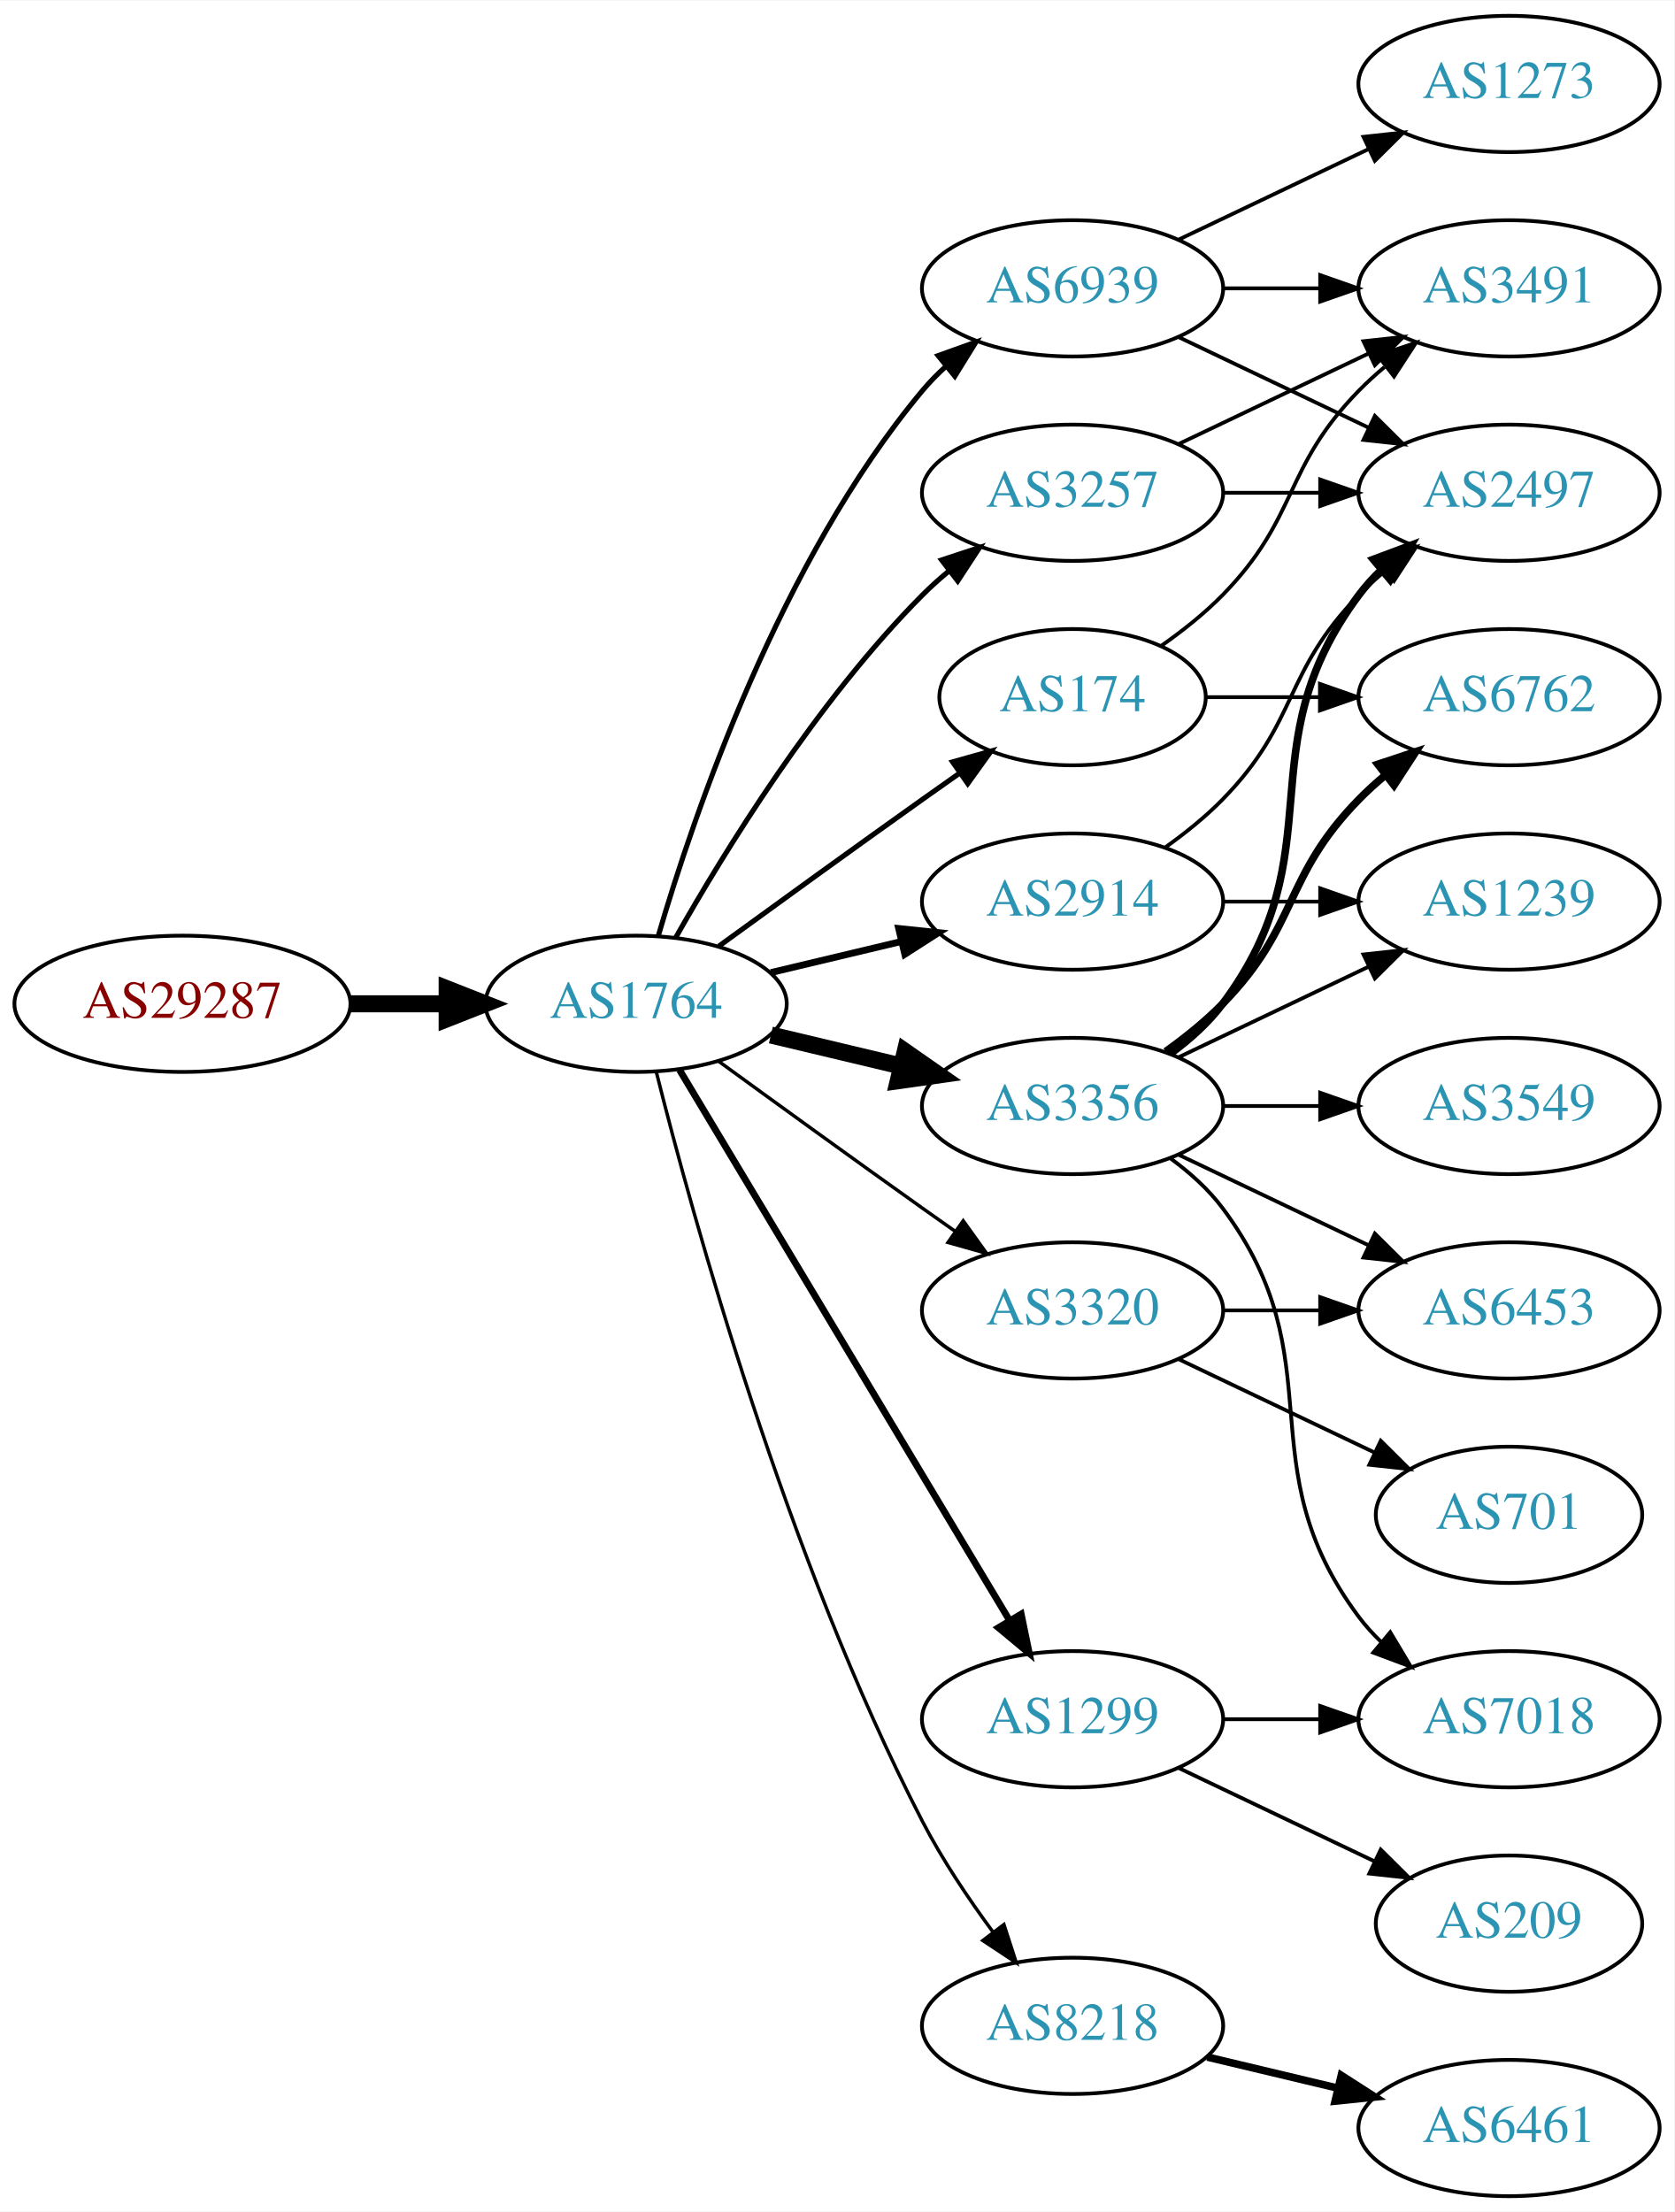
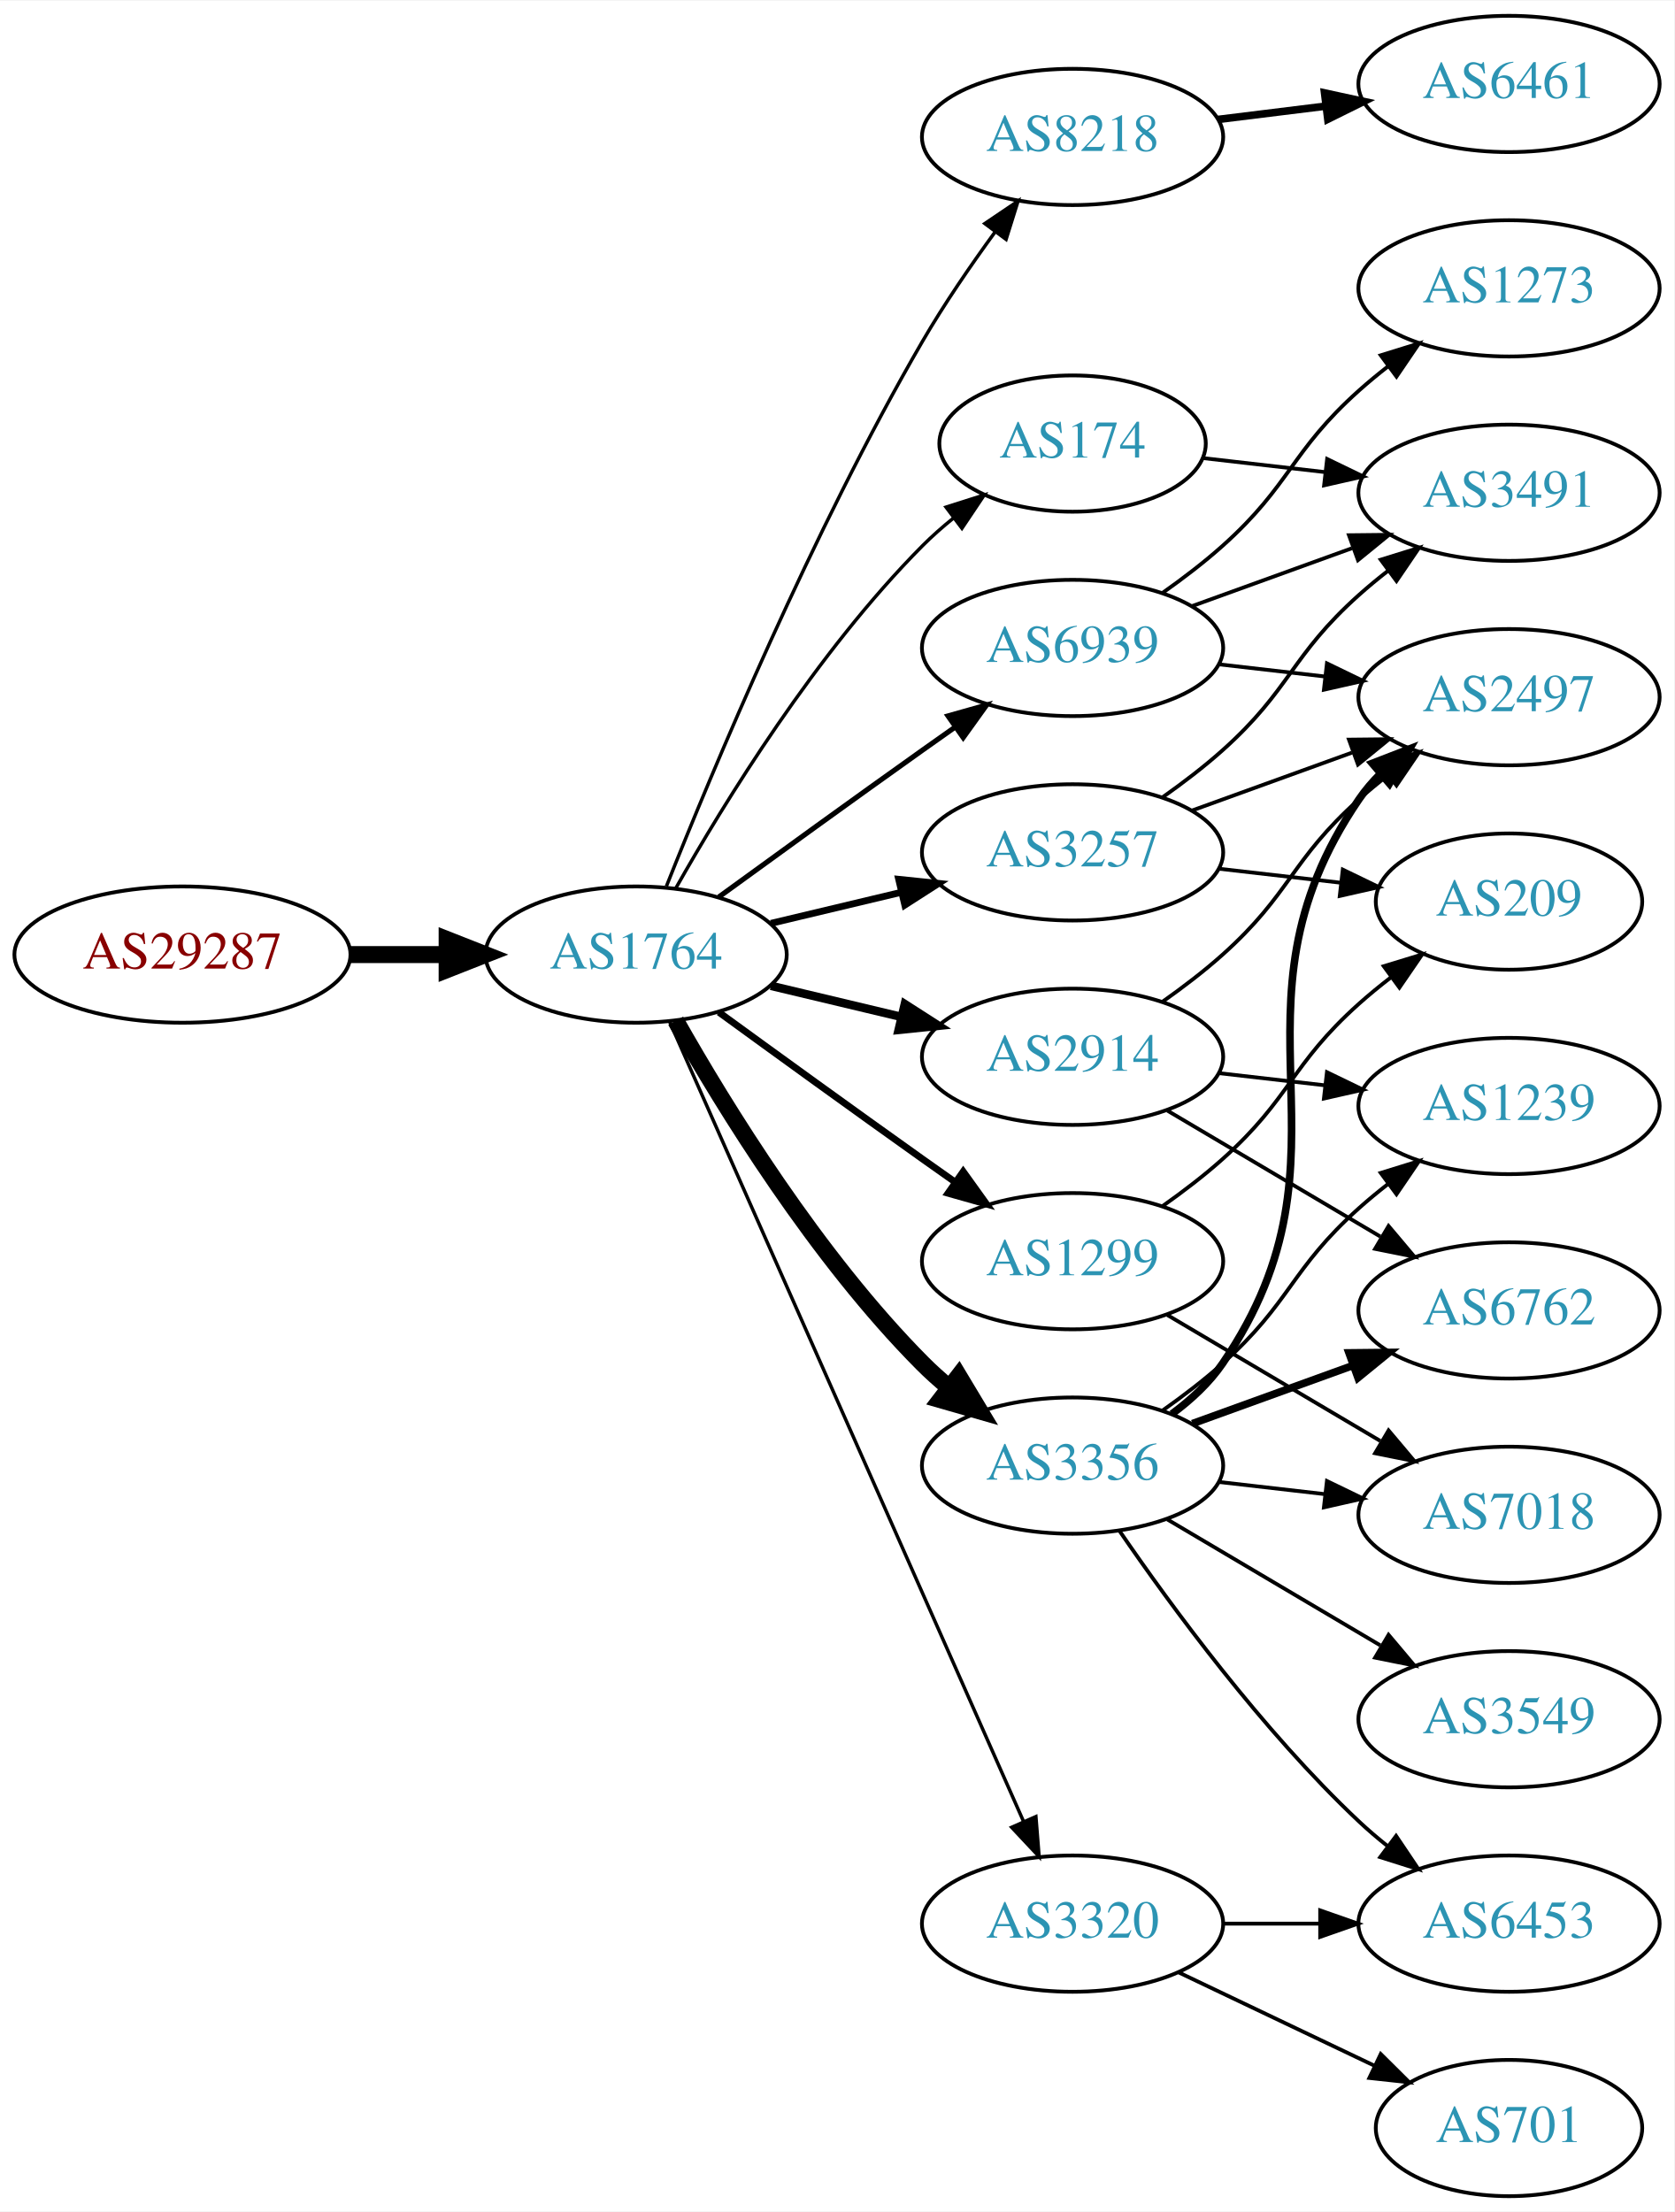
<svg xmlns="http://www.w3.org/2000/svg" xmlns:xlink="http://www.w3.org/1999/xlink" width="442pt" height="584pt" viewBox="0.00 0.00 442.27 584.00">
  <g id="graph0" class="graph" transform="scale(1 1) rotate(0) translate(4 580)">
    <polygon fill="white" stroke="none" points="-4,4 -4,-580 438.271,-580 438.271,4 -4,4" />
    <g id="node1" class="node">
      <g id="a_node1">
        <a xlink:href="/asn/29287" xlink:title="AS29287 ~ Wien Energie [AT]">
-           <ellipse fill="#ffffff" stroke="black" cx="44.196" cy="-315" rx="44.393" ry="18" />
-           <text text-anchor="middle" x="44.196" y="-311.3" font-family="Times,serif" font-size="14.00" fill="#880000">AS29287</text>
+           <ellipse fill="#ffffff" stroke="black" cx="44.196" cy="-328" rx="44.393" ry="18" />
+           <text text-anchor="middle" x="44.196" y="-324.3" font-family="Times,serif" font-size="14.00" fill="#880000">AS29287</text>
        </a>
      </g>
    </g>
    <g id="node2" class="node">
      <g id="a_node2">
        <a xlink:href="/asn/1764" xlink:title="AS1764 ~ NEXTLAYER-AS [AT]">
-           <ellipse fill="#ffffff" stroke="black" cx="164.039" cy="-315" rx="39.794" ry="18" />
-           <text text-anchor="middle" x="164.039" y="-311.3" font-family="Times,serif" font-size="14.00" fill="#2c94b3">AS1764</text>
+           <ellipse fill="#ffffff" stroke="black" cx="164.039" cy="-328" rx="39.794" ry="18" />
+           <text text-anchor="middle" x="164.039" y="-324.3" font-family="Times,serif" font-size="14.00" fill="#2c94b3">AS1764</text>
        </a>
      </g>
    </g>
    <g id="edge1" class="edge">
-       <path fill="none" stroke="black" stroke-width="4.5" d="M88.407,-315C96.72,-315 105.482,-315 113.965,-315" />
-       <polygon fill="black" stroke="black" stroke-width="4.5" points="114.123,-318.938 124.123,-315 114.123,-311.063 114.123,-318.938" />
+       <path fill="none" stroke="black" stroke-width="4.5" d="M88.407,-328C96.72,-328 105.482,-328 113.965,-328" />
+       <polygon fill="black" stroke="black" stroke-width="4.5" points="114.123,-331.938 124.123,-328 114.123,-324.063 114.123,-331.938" />
    </g>
    <g id="node3" class="node">
      <g id="a_node3">
-         <a xlink:href="/asn/3356" xlink:title="AS3356 ~ Level 3 Parent, LLC [US]">
-           <ellipse fill="#ffffff" stroke="black" cx="279.332" cy="-288" rx="39.794" ry="18" />
-           <text text-anchor="middle" x="279.332" y="-284.3" font-family="Times,serif" font-size="14.00" fill="#2c94b3">AS3356</text>
+         <a xlink:href="/asn/8218" xlink:title="AS8218 ~ legacy Neotelecoms [FR]">
+           <ellipse fill="#ffffff" stroke="black" cx="279.332" cy="-544" rx="39.794" ry="18" />
+           <text text-anchor="middle" x="279.332" y="-540.3" font-family="Times,serif" font-size="14.00" fill="#2c94b3">AS8218</text>
        </a>
      </g>
    </g>
    <g id="edge2" class="edge">
-       <path fill="none" stroke="black" stroke-width="4.5" d="M199.646,-306.752C210.517,-304.162 222.671,-301.265 234.114,-298.538" />
-       <polygon fill="black" stroke="black" stroke-width="4.5" points="235.122,-302.346 243.936,-296.197 233.296,-294.685 235.122,-302.346" />
+       <path fill="none" stroke="black" stroke-width="0.9" d="M172.042,-346.051C184.169,-376.57 210.587,-439.933 239.685,-490 245.392,-499.819 252.43,-510.078 258.929,-518.984" />
+       <polygon fill="black" stroke="black" stroke-width="0.9" points="256.155,-521.119 264.934,-527.05 261.77,-516.938 256.155,-521.119" />
    </g>
    <g id="node4" class="node">
      <g id="a_node4">
-         <a xlink:href="/asn/2914" xlink:title="AS2914 ~ NTT America, Inc. [US]">
-           <ellipse fill="#ffffff" stroke="black" cx="279.332" cy="-342" rx="39.794" ry="18" />
-           <text text-anchor="middle" x="279.332" y="-338.3" font-family="Times,serif" font-size="14.00" fill="#2c94b3">AS2914</text>
+         <a xlink:href="/asn/3356" xlink:title="AS3356 ~ Level 3 Parent, LLC [US]">
+           <ellipse fill="#ffffff" stroke="black" cx="279.332" cy="-193" rx="39.794" ry="18" />
+           <text text-anchor="middle" x="279.332" y="-189.3" font-family="Times,serif" font-size="14.00" fill="#2c94b3">AS3356</text>
        </a>
      </g>
    </g>
    <g id="edge3" class="edge">
-       <path fill="none" stroke="black" stroke-width="1.8" d="M199.646,-323.248C210.517,-325.838 222.671,-328.735 234.114,-331.462" />
-       <polygon fill="black" stroke="black" stroke-width="1.8" points="233.397,-334.889 243.936,-333.803 235.02,-328.08 233.397,-334.889" />
+       <path fill="none" stroke="black" stroke-width="4.5" d="M174.498,-310.51C187.28,-287.904 211.712,-248.114 239.685,-220 241.796,-217.879 244.092,-215.812 246.477,-213.829" />
+       <polygon fill="black" stroke="black" stroke-width="4.5" points="249.259,-216.657 254.793,-207.444 244.463,-210.411 249.259,-216.657" />
    </g>
    <g id="node5" class="node">
      <g id="a_node5">
        <a xlink:href="/asn/3257" xlink:title="AS3257 ~ GTT [DE]">
-           <ellipse fill="#ffffff" stroke="black" cx="279.332" cy="-450" rx="39.794" ry="18" />
-           <text text-anchor="middle" x="279.332" y="-446.3" font-family="Times,serif" font-size="14.00" fill="#2c94b3">AS3257</text>
+           <ellipse fill="#ffffff" stroke="black" cx="279.332" cy="-355" rx="39.794" ry="18" />
+           <text text-anchor="middle" x="279.332" y="-351.3" font-family="Times,serif" font-size="14.00" fill="#2c94b3">AS3257</text>
        </a>
      </g>
    </g>
    <g id="edge4" class="edge">
-       <path fill="none" stroke="black" stroke-width="1.35" d="M174.498,-332.49C187.28,-355.096 211.712,-394.886 239.685,-423 241.796,-425.121 244.092,-427.188 246.477,-429.171" />
-       <polygon fill="black" stroke="black" stroke-width="1.35" points="244.73,-432.242 254.793,-435.556 248.993,-426.69 244.73,-432.242" />
+       <path fill="none" stroke="black" stroke-width="1.8" d="M199.646,-336.248C210.517,-338.838 222.671,-341.735 234.114,-344.462" />
+       <polygon fill="black" stroke="black" stroke-width="1.8" points="233.397,-347.889 243.936,-346.803 235.02,-341.08 233.397,-347.889" />
    </g>
    <g id="node6" class="node">
      <g id="a_node6">
-         <a xlink:href="/asn/174" xlink:title="AS174 ~ Cogent Communications [US]">
-           <ellipse fill="#ffffff" stroke="black" cx="279.332" cy="-396" rx="35.194" ry="18" />
-           <text text-anchor="middle" x="279.332" y="-392.3" font-family="Times,serif" font-size="14.00" fill="#2c94b3">AS174</text>
+         <a xlink:href="/asn/2914" xlink:title="AS2914 ~ NTT America, Inc. [US]">
+           <ellipse fill="#ffffff" stroke="black" cx="279.332" cy="-301" rx="39.794" ry="18" />
+           <text text-anchor="middle" x="279.332" y="-297.3" font-family="Times,serif" font-size="14.00" fill="#2c94b3">AS2914</text>
        </a>
      </g>
    </g>
    <g id="edge5" class="edge">
-       <path fill="none" stroke="black" stroke-width="1.35" d="M185.887,-330.222C200.821,-341.091 221.435,-356.025 239.685,-369 242.895,-371.282 246.264,-373.661 249.619,-376.018" />
-       <polygon fill="black" stroke="black" stroke-width="1.35" points="247.631,-378.899 257.83,-381.77 251.647,-373.166 247.631,-378.899" />
+       <path fill="none" stroke="black" stroke-width="2.25" d="M199.646,-319.752C210.517,-317.162 222.671,-314.265 234.114,-311.538" />
+       <polygon fill="black" stroke="black" stroke-width="2.25" points="235.02,-314.92 243.936,-309.197 233.397,-308.111 235.02,-314.92" />
    </g>
    <g id="node7" class="node">
      <g id="a_node7">
-         <a xlink:href="/asn/8218" xlink:title="AS8218 ~ legacy Neotelecoms [FR]">
-           <ellipse fill="#ffffff" stroke="black" cx="279.332" cy="-45" rx="39.794" ry="18" />
-           <text text-anchor="middle" x="279.332" y="-41.3" font-family="Times,serif" font-size="14.00" fill="#2c94b3">AS8218</text>
+         <a xlink:href="/asn/1299" xlink:title="AS1299 ~ Telia Carrier [EU]">
+           <ellipse fill="#ffffff" stroke="black" cx="279.332" cy="-247" rx="39.794" ry="18" />
+           <text text-anchor="middle" x="279.332" y="-243.3" font-family="Times,serif" font-size="14.00" fill="#2c94b3">AS1299</text>
        </a>
      </g>
    </g>
    <g id="edge6" class="edge">
-       <path fill="none" stroke="black" stroke-width="0.9" d="M169.388,-296.934C178.942,-258.918 203.803,-168.439 239.685,-99 244.899,-88.91 251.823,-78.589 258.369,-69.709" />
-       <polygon fill="black" stroke="black" stroke-width="0.9" points="261.198,-71.771 264.461,-61.691 255.625,-67.536 261.198,-71.771" />
+       <path fill="none" stroke="black" stroke-width="1.8" d="M185.887,-312.778C200.821,-301.909 221.435,-286.975 239.685,-274 242.506,-271.995 245.449,-269.915 248.397,-267.841" />
+       <polygon fill="black" stroke="black" stroke-width="1.8" points="250.443,-270.681 256.621,-262.074 246.424,-264.95 250.443,-270.681" />
    </g>
    <g id="node8" class="node">
      <g id="a_node8">
-         <a xlink:href="/asn/1299" xlink:title="AS1299 ~ Telia Carrier [EU]">
-           <ellipse fill="#ffffff" stroke="black" cx="279.332" cy="-126" rx="39.794" ry="18" />
-           <text text-anchor="middle" x="279.332" y="-122.3" font-family="Times,serif" font-size="14.00" fill="#2c94b3">AS1299</text>
+         <a xlink:href="/asn/174" xlink:title="AS174 ~ Cogent Communications [US]">
+           <ellipse fill="#ffffff" stroke="black" cx="279.332" cy="-463" rx="35.194" ry="18" />
+           <text text-anchor="middle" x="279.332" y="-459.3" font-family="Times,serif" font-size="14.00" fill="#2c94b3">AS174</text>
        </a>
      </g>
    </g>
    <g id="edge7" class="edge">
-       <path fill="none" stroke="black" stroke-width="1.8" d="M175.494,-297.558C195.475,-264.225 239.18,-191.314 262.666,-152.134" />
-       <polygon fill="black" stroke="black" stroke-width="1.8" points="265.762,-153.776 267.902,-143.4 259.758,-150.177 265.762,-153.776" />
+       <path fill="none" stroke="black" stroke-width="0.9" d="M174.498,-345.49C187.28,-368.096 211.712,-407.886 239.685,-436 242.185,-438.513 244.946,-440.949 247.807,-443.261" />
+       <polygon fill="black" stroke="black" stroke-width="0.9" points="245.905,-446.21 256.004,-449.413 250.108,-440.611 245.905,-446.21" />
    </g>
    <g id="node9" class="node">
      <g id="a_node9">
-         <a xlink:href="/asn/6939" xlink:title="AS6939 ~ Hurricane Electric LLC [US]">
-           <ellipse fill="#ffffff" stroke="black" cx="279.332" cy="-504" rx="39.794" ry="18" />
-           <text text-anchor="middle" x="279.332" y="-500.3" font-family="Times,serif" font-size="14.00" fill="#2c94b3">AS6939</text>
+         <a xlink:href="/asn/3320" xlink:title="AS3320 ~ DTAG [DE]">
+           <ellipse fill="#ffffff" stroke="black" cx="279.332" cy="-72" rx="39.794" ry="18" />
+           <text text-anchor="middle" x="279.332" y="-68.3" font-family="Times,serif" font-size="14.00" fill="#2c94b3">AS3320</text>
        </a>
      </g>
    </g>
    <g id="edge8" class="edge">
-       <path fill="none" stroke="black" stroke-width="1.35" d="M169.913,-333.002C179.227,-364.844 202.043,-431.981 239.685,-477 241.555,-479.237 243.654,-481.374 245.88,-483.396" />
-       <polygon fill="black" stroke="black" stroke-width="1.35" points="243.823,-486.234 253.799,-489.804 248.227,-480.793 243.823,-486.234" />
+       <path fill="none" stroke="black" stroke-width="0.9" d="M172.826,-310.404C192.269,-266.469 243.055,-151.713 266.345,-99.085" />
+       <polygon fill="black" stroke="black" stroke-width="0.9" points="269.644,-100.28 270.49,-89.719 263.242,-97.447 269.644,-100.28" />
    </g>
    <g id="node10" class="node">
      <g id="a_node10">
-         <a xlink:href="/asn/3320" xlink:title="AS3320 ~ DTAG [DE]">
-           <ellipse fill="#ffffff" stroke="black" cx="279.332" cy="-234" rx="39.794" ry="18" />
-           <text text-anchor="middle" x="279.332" y="-230.3" font-family="Times,serif" font-size="14.00" fill="#2c94b3">AS3320</text>
+         <a xlink:href="/asn/6939" xlink:title="AS6939 ~ Hurricane Electric LLC [US]">
+           <ellipse fill="#ffffff" stroke="black" cx="279.332" cy="-409" rx="39.794" ry="18" />
+           <text text-anchor="middle" x="279.332" y="-405.3" font-family="Times,serif" font-size="14.00" fill="#2c94b3">AS6939</text>
        </a>
      </g>
    </g>
    <g id="edge9" class="edge">
-       <path fill="none" stroke="black" stroke-width="0.9" d="M185.887,-299.778C200.821,-288.909 221.435,-273.975 239.685,-261 242.506,-258.995 245.449,-256.915 248.397,-254.841" />
-       <polygon fill="black" stroke="black" stroke-width="0.9" points="250.443,-257.681 256.621,-249.074 246.424,-251.95 250.443,-257.681" />
+       <path fill="none" stroke="black" stroke-width="1.35" d="M185.887,-343.222C200.821,-354.091 221.435,-369.025 239.685,-382 242.506,-384.005 245.449,-386.085 248.397,-388.159" />
+       <polygon fill="black" stroke="black" stroke-width="1.35" points="246.424,-391.05 256.621,-393.926 250.443,-385.319 246.424,-391.05" />
    </g>
    <g id="node11" class="node">
      <g id="a_node11">
-         <a xlink:href="/asn/2497" xlink:title="AS2497 ~ Internet Initiative Japan Inc. [JP]">
-           <ellipse fill="#ffffff" stroke="black" cx="394.625" cy="-450" rx="39.794" ry="18" />
-           <text text-anchor="middle" x="394.625" y="-446.3" font-family="Times,serif" font-size="14.00" fill="#2c94b3">AS2497</text>
+         <a xlink:href="/asn/6461" xlink:title="AS6461 ~ Zayo Bandwidth [US]">
+           <ellipse fill="#ffffff" stroke="black" cx="394.625" cy="-558" rx="39.794" ry="18" />
+           <text text-anchor="middle" x="394.625" y="-554.3" font-family="Times,serif" font-size="14.00" fill="#2c94b3">AS6461</text>
        </a>
      </g>
    </g>
    <g id="edge10" class="edge">
-       <path fill="none" stroke="black" stroke-width="2" d="M305.262,-301.882C310.338,-305.611 315.256,-310.016 318.978,-315 349.249,-355.542 324.707,-382.458 354.978,-423 356.723,-425.336 358.73,-427.545 360.893,-429.617" />
-       <polygon fill="black" stroke="black" stroke-width="2" points="358.771,-432.405 368.694,-436.118 363.253,-427.027 358.771,-432.405" />
+       <path fill="none" stroke="black" stroke-width="2" d="M317.742,-548.623C326.83,-549.746 336.667,-550.962 346.152,-552.134" />
+       <polygon fill="black" stroke="black" stroke-width="2" points="345.9,-555.629 356.254,-553.382 346.758,-548.682 345.9,-555.629" />
    </g>
    <g id="node12" class="node">
      <g id="a_node12">
-         <a xlink:href="/asn/6762" xlink:title="AS6762 ~ TELECOM ITALIA SPARKLE S.p.A. [IT]">
+         <a xlink:href="/asn/2497" xlink:title="AS2497 ~ Internet Initiative Japan Inc. [JP]">
          <ellipse fill="#ffffff" stroke="black" cx="394.625" cy="-396" rx="39.794" ry="18" />
-           <text text-anchor="middle" x="394.625" y="-392.3" font-family="Times,serif" font-size="14.00" fill="#2c94b3">AS6762</text>
+           <text text-anchor="middle" x="394.625" y="-392.3" font-family="Times,serif" font-size="14.00" fill="#2c94b3">AS2497</text>
        </a>
      </g>
    </g>
    <g id="edge11" class="edge">
-       <path fill="none" stroke="black" stroke-width="2" d="M303.926,-302.389C309.182,-306.148 314.513,-310.437 318.978,-315 339.151,-335.617 334.806,-348.383 354.978,-369 357.071,-371.139 359.354,-373.218 361.731,-375.21" />
-       <polygon fill="black" stroke="black" stroke-width="2" points="359.974,-378.275 370.031,-381.611 364.249,-372.732 359.974,-378.275" />
+       <path fill="none" stroke="black" stroke-width="2" d="M305.58,-206.655C310.64,-210.396 315.471,-214.863 318.978,-220 357.391,-276.266 316.565,-312.734 354.978,-369 356.622,-371.408 358.557,-373.669 360.67,-375.777" />
+       <polygon fill="black" stroke="black" stroke-width="2" points="358.495,-378.522 368.376,-382.345 363.036,-373.195 358.495,-378.522" />
    </g>
    <g id="node13" class="node">
      <g id="a_node13">
-         <a xlink:href="/asn/6453" xlink:title="AS6453 ~ TATA COMMUNICATIONS (AMERICA) INC [US]">
-           <ellipse fill="#ffffff" stroke="black" cx="394.625" cy="-234" rx="39.794" ry="18" />
-           <text text-anchor="middle" x="394.625" y="-230.3" font-family="Times,serif" font-size="14.00" fill="#2c94b3">AS6453</text>
+         <a xlink:href="/asn/3549" xlink:title="AS3549 ~ Level 3 Parent, LLC [US]">
+           <ellipse fill="#ffffff" stroke="black" cx="394.625" cy="-126" rx="39.794" ry="18" />
+           <text text-anchor="middle" x="394.625" y="-122.3" font-family="Times,serif" font-size="14.00" fill="#2c94b3">AS3549</text>
        </a>
      </g>
    </g>
    <g id="edge12" class="edge">
-       <path fill="none" stroke="black" d="M307.468,-275.066C322.462,-267.919 341.283,-258.948 357.506,-251.215" />
-       <polygon fill="black" stroke="black" points="359.188,-254.291 366.71,-246.829 356.177,-247.972 359.188,-254.291" />
+       <path fill="none" stroke="black" d="M304.358,-178.791C320.73,-169.109 342.618,-156.165 360.622,-145.518" />
+       <polygon fill="black" stroke="black" points="362.807,-148.292 369.633,-140.188 359.244,-142.266 362.807,-148.292" />
    </g>
    <g id="node14" class="node">
      <g id="a_node14">
-         <a xlink:href="/asn/3549" xlink:title="AS3549 ~ Level 3 Parent, LLC [US]">
-           <ellipse fill="#ffffff" stroke="black" cx="394.625" cy="-288" rx="39.794" ry="18" />
-           <text text-anchor="middle" x="394.625" y="-284.3" font-family="Times,serif" font-size="14.00" fill="#2c94b3">AS3549</text>
+         <a xlink:href="/asn/6762" xlink:title="AS6762 ~ TELECOM ITALIA SPARKLE S.p.A. [IT]">
+           <ellipse fill="#ffffff" stroke="black" cx="394.625" cy="-234" rx="39.794" ry="18" />
+           <text text-anchor="middle" x="394.625" y="-230.3" font-family="Times,serif" font-size="14.00" fill="#2c94b3">AS6762</text>
        </a>
      </g>
    </g>
    <g id="edge13" class="edge">
-       <path fill="none" stroke="black" d="M319.004,-288C327.207,-288 335.971,-288 344.503,-288" />
-       <polygon fill="black" stroke="black" points="344.742,-291.5 354.742,-288 344.742,-284.5 344.742,-291.5" />
+       <path fill="none" stroke="black" stroke-width="2" d="M310.99,-204.095C323.963,-208.79 339.256,-214.324 353.137,-219.348" />
+       <polygon fill="black" stroke="black" stroke-width="2" points="352.347,-222.784 362.941,-222.896 354.729,-216.202 352.347,-222.784" />
    </g>
    <g id="node15" class="node">
      <g id="a_node15">
-         <a xlink:href="/asn/7018" xlink:title="AS7018 ~ AT&amp;T Services, Inc. [US]">
-           <ellipse fill="#ffffff" stroke="black" cx="394.625" cy="-126" rx="39.794" ry="18" />
-           <text text-anchor="middle" x="394.625" y="-122.3" font-family="Times,serif" font-size="14.00" fill="#2c94b3">AS7018</text>
+         <a xlink:href="/asn/1239" xlink:title="AS1239 ~ Sprint [US]">
+           <ellipse fill="#ffffff" stroke="black" cx="394.625" cy="-288" rx="39.794" ry="18" />
+           <text text-anchor="middle" x="394.625" y="-284.3" font-family="Times,serif" font-size="14.00" fill="#2c94b3">AS1239</text>
        </a>
      </g>
    </g>
    <g id="edge14" class="edge">
-       <path fill="none" stroke="black" d="M305.262,-274.118C310.338,-270.389 315.256,-265.984 318.978,-261 349.249,-220.458 324.707,-193.542 354.978,-153 356.723,-150.664 358.73,-148.455 360.893,-146.383" />
-       <polygon fill="black" stroke="black" points="363.253,-148.973 368.694,-139.882 358.771,-143.595 363.253,-148.973" />
+       <path fill="none" stroke="black" d="M303.096,-207.546C308.495,-211.359 314.099,-215.633 318.978,-220 337.048,-236.172 336.908,-244.828 354.978,-261 357.418,-263.183 360.038,-265.344 362.724,-267.435" />
+       <polygon fill="black" stroke="black" points="360.739,-270.32 370.86,-273.454 364.903,-264.693 360.739,-270.32" />
    </g>
    <g id="node16" class="node">
      <g id="a_node16">
-         <a xlink:href="/asn/1239" xlink:title="AS1239 ~ Sprint [US]">
-           <ellipse fill="#ffffff" stroke="black" cx="394.625" cy="-342" rx="39.794" ry="18" />
-           <text text-anchor="middle" x="394.625" y="-338.3" font-family="Times,serif" font-size="14.00" fill="#2c94b3">AS1239</text>
+         <a xlink:href="/asn/6453" xlink:title="AS6453 ~ TATA COMMUNICATIONS (AMERICA) INC [US]">
+           <ellipse fill="#ffffff" stroke="black" cx="394.625" cy="-72" rx="39.794" ry="18" />
+           <text text-anchor="middle" x="394.625" y="-68.3" font-family="Times,serif" font-size="14.00" fill="#2c94b3">AS6453</text>
        </a>
      </g>
    </g>
    <g id="edge15" class="edge">
-       <path fill="none" stroke="black" d="M307.468,-300.934C322.462,-308.081 341.283,-317.052 357.506,-324.785" />
-       <polygon fill="black" stroke="black" points="356.177,-328.028 366.71,-329.171 359.188,-321.709 356.177,-328.028" />
-     </g>
-     <g id="edge19" class="edge">
-       <path fill="none" stroke="black" d="M303.926,-356.389C309.182,-360.148 314.513,-364.437 318.978,-369 339.151,-389.617 334.806,-402.383 354.978,-423 357.071,-425.139 359.354,-427.218 361.731,-429.21" />
-       <polygon fill="black" stroke="black" points="359.974,-432.275 370.031,-435.611 364.249,-426.732 359.974,-432.275" />
-     </g>
-     <g id="edge18" class="edge">
-       <path fill="none" stroke="black" d="M319.004,-342C327.207,-342 335.971,-342 344.503,-342" />
-       <polygon fill="black" stroke="black" points="344.742,-345.5 354.742,-342 344.742,-338.5 344.742,-345.5" />
-     </g>
-     <g id="edge17" class="edge">
-       <path fill="none" stroke="black" d="M319.004,-450C327.207,-450 335.971,-450 344.503,-450" />
-       <polygon fill="black" stroke="black" points="344.742,-453.5 354.742,-450 344.742,-446.5 344.742,-453.5" />
+       <path fill="none" stroke="black" d="M291.688,-175.817C305.297,-155.972 329.475,-122.985 354.978,-99 357.363,-96.757 359.946,-94.556 362.607,-92.438" />
+       <polygon fill="black" stroke="black" points="364.796,-95.171 370.705,-86.377 360.602,-89.567 364.796,-95.171" />
    </g>
    <g id="node17" class="node">
      <g id="a_node17">
-         <a xlink:href="/asn/3491" xlink:title="AS3491 ~ PCCW Global, Inc. [US]">
-           <ellipse fill="#ffffff" stroke="black" cx="394.625" cy="-504" rx="39.794" ry="18" />
-           <text text-anchor="middle" x="394.625" y="-500.3" font-family="Times,serif" font-size="14.00" fill="#2c94b3">AS3491</text>
+         <a xlink:href="/asn/7018" xlink:title="AS7018 ~ AT&amp;T Services, Inc. [US]">
+           <ellipse fill="#ffffff" stroke="black" cx="394.625" cy="-180" rx="39.794" ry="18" />
+           <text text-anchor="middle" x="394.625" y="-176.3" font-family="Times,serif" font-size="14.00" fill="#2c94b3">AS7018</text>
        </a>
      </g>
    </g>
    <g id="edge16" class="edge">
-       <path fill="none" stroke="black" d="M307.468,-462.934C322.462,-470.081 341.283,-479.052 357.506,-486.785" />
-       <polygon fill="black" stroke="black" points="356.177,-490.028 366.71,-491.171 359.188,-483.709 356.177,-490.028" />
-     </g>
-     <g id="edge21" class="edge">
-       <path fill="none" stroke="black" d="M314.631,-396C324.008,-396 334.358,-396 344.393,-396" />
-       <polygon fill="black" stroke="black" points="344.681,-399.5 354.681,-396 344.681,-392.5 344.681,-399.5" />
-     </g>
-     <g id="edge20" class="edge">
-       <path fill="none" stroke="black" d="M302.714,-409.532C308.356,-413.49 314.17,-418.086 318.978,-423 339.151,-443.617 334.806,-456.383 354.978,-477 357.071,-479.139 359.354,-481.218 361.731,-483.21" />
-       <polygon fill="black" stroke="black" points="359.974,-486.275 370.031,-489.611 364.249,-480.732 359.974,-486.275" />
+       <path fill="none" stroke="black" d="M318.057,-188.671C327.038,-187.641 336.737,-186.528 346.094,-185.454" />
+       <polygon fill="black" stroke="black" points="346.529,-188.927 356.064,-184.31 345.731,-181.973 346.529,-188.927" />
+     </g>
+     <g id="edge18" class="edge">
+       <path fill="none" stroke="black" d="M310.99,-366.095C323.963,-370.79 339.256,-376.324 353.137,-381.348" />
+       <polygon fill="black" stroke="black" points="352.347,-384.784 362.941,-384.896 354.729,-378.202 352.347,-384.784" />
    </g>
    <g id="node18" class="node">
      <g id="a_node18">
-         <a xlink:href="/asn/6461" xlink:title="AS6461 ~ Zayo Bandwidth [US]">
-           <ellipse fill="#ffffff" stroke="black" cx="394.625" cy="-18" rx="39.794" ry="18" />
-           <text text-anchor="middle" x="394.625" y="-14.3" font-family="Times,serif" font-size="14.00" fill="#2c94b3">AS6461</text>
-         </a>
-       </g>
-     </g>
-     <g id="edge22" class="edge">
-       <path fill="none" stroke="black" stroke-width="2" d="M314.939,-36.752C325.81,-34.162 337.964,-31.265 349.407,-28.538" />
-       <polygon fill="black" stroke="black" stroke-width="2" points="350.313,-31.92 359.229,-26.197 348.69,-25.111 350.313,-31.92" />
-     </g>
-     <g id="edge23" class="edge">
-       <path fill="none" stroke="black" d="M319.004,-126C327.207,-126 335.971,-126 344.503,-126" />
-       <polygon fill="black" stroke="black" points="344.742,-129.5 354.742,-126 344.742,-122.5 344.742,-129.5" />
+         <a xlink:href="/asn/3491" xlink:title="AS3491 ~ PCCW Global, Inc. [US]">
+           <ellipse fill="#ffffff" stroke="black" cx="394.625" cy="-450" rx="39.794" ry="18" />
+           <text text-anchor="middle" x="394.625" y="-446.3" font-family="Times,serif" font-size="14.00" fill="#2c94b3">AS3491</text>
+         </a>
+       </g>
+     </g>
+     <g id="edge17" class="edge">
+       <path fill="none" stroke="black" d="M303.096,-369.546C308.495,-373.359 314.099,-377.633 318.978,-382 337.048,-398.172 336.908,-406.828 354.978,-423 357.418,-425.183 360.038,-427.344 362.724,-429.435" />
+       <polygon fill="black" stroke="black" points="360.739,-432.32 370.86,-435.454 364.903,-426.693 360.739,-432.32" />
    </g>
    <g id="node19" class="node">
      <g id="a_node19">
        <a xlink:href="/asn/209" xlink:title="AS209 ~ CenturyLink Communications, LLC [US]">
-           <ellipse fill="#ffffff" stroke="black" cx="394.625" cy="-72" rx="35.194" ry="18" />
-           <text text-anchor="middle" x="394.625" y="-68.3" font-family="Times,serif" font-size="14.00" fill="#2c94b3">AS209</text>
-         </a>
-       </g>
+           <ellipse fill="#ffffff" stroke="black" cx="394.625" cy="-342" rx="35.194" ry="18" />
+           <text text-anchor="middle" x="394.625" y="-338.3" font-family="Times,serif" font-size="14.00" fill="#2c94b3">AS209</text>
+         </a>
+       </g>
+     </g>
+     <g id="edge19" class="edge">
+       <path fill="none" stroke="black" d="M318.057,-350.671C328.291,-349.497 339.457,-348.216 349.988,-347.007" />
+       <polygon fill="black" stroke="black" points="350.715,-350.447 360.25,-345.83 349.917,-343.492 350.715,-350.447" />
+     </g>
+     <g id="edge22" class="edge">
+       <path fill="none" stroke="black" d="M303.096,-315.546C308.495,-319.359 314.099,-323.633 318.978,-328 337.048,-344.172 336.908,-352.828 354.978,-369 357.418,-371.183 360.038,-373.344 362.724,-375.435" />
+       <polygon fill="black" stroke="black" points="360.739,-378.32 370.86,-381.454 364.903,-372.693 360.739,-378.32" />
+     </g>
+     <g id="edge21" class="edge">
+       <path fill="none" stroke="black" d="M304.358,-286.791C320.73,-277.109 342.618,-264.165 360.622,-253.518" />
+       <polygon fill="black" stroke="black" points="362.807,-256.292 369.633,-248.188 359.244,-250.266 362.807,-256.292" />
+     </g>
+     <g id="edge20" class="edge">
+       <path fill="none" stroke="black" d="M318.057,-296.671C327.038,-295.641 336.737,-294.528 346.094,-293.454" />
+       <polygon fill="black" stroke="black" points="346.529,-296.927 356.064,-292.31 345.731,-289.973 346.529,-296.927" />
+     </g>
+     <g id="edge25" class="edge">
+       <path fill="none" stroke="black" d="M304.358,-232.791C320.73,-223.109 342.618,-210.165 360.622,-199.518" />
+       <polygon fill="black" stroke="black" points="362.807,-202.292 369.633,-194.188 359.244,-196.266 362.807,-202.292" />
    </g>
    <g id="edge24" class="edge">
-       <path fill="none" stroke="black" d="M307.468,-113.066C322.9,-105.71 342.385,-96.423 358.92,-88.541" />
-       <polygon fill="black" stroke="black" points="360.741,-91.551 368.262,-84.089 357.729,-85.232 360.741,-91.551" />
-     </g>
-     <g id="edge25" class="edge">
-       <path fill="none" stroke="black" d="M307.468,-491.066C322.462,-483.919 341.283,-474.948 357.506,-467.215" />
-       <polygon fill="black" stroke="black" points="359.188,-470.291 366.71,-462.829 356.177,-463.972 359.188,-470.291" />
+       <path fill="none" stroke="black" d="M303.096,-261.546C308.495,-265.359 314.099,-269.633 318.978,-274 337.048,-290.172 336.908,-298.828 354.978,-315 357.62,-317.364 360.474,-319.701 363.393,-321.953" />
+       <polygon fill="black" stroke="black" points="361.535,-324.93 371.668,-328.022 365.675,-319.286 361.535,-324.93" />
+     </g>
+     <g id="edge23" class="edge">
+       <path fill="none" stroke="black" d="M313.71,-459.17C323.801,-458.012 335.084,-456.717 345.919,-455.474" />
+       <polygon fill="black" stroke="black" points="346.58,-458.921 356.116,-454.304 345.782,-451.967 346.58,-458.921" />
    </g>
    <g id="edge27" class="edge">
-       <path fill="none" stroke="black" d="M319.004,-504C327.207,-504 335.971,-504 344.503,-504" />
-       <polygon fill="black" stroke="black" points="344.742,-507.5 354.742,-504 344.742,-500.5 344.742,-507.5" />
+       <path fill="none" stroke="black" d="M319.004,-72C327.207,-72 335.971,-72 344.503,-72" />
+       <polygon fill="black" stroke="black" points="344.742,-75.5 354.742,-72 344.742,-68.5 344.742,-75.5" />
    </g>
    <g id="node20" class="node">
      <g id="a_node20">
-         <a xlink:href="/asn/1273" xlink:title="AS1273 ~ Vodafone Group PLC [EU]">
-           <ellipse fill="#ffffff" stroke="black" cx="394.625" cy="-558" rx="39.794" ry="18" />
-           <text text-anchor="middle" x="394.625" y="-554.3" font-family="Times,serif" font-size="14.00" fill="#2c94b3">AS1273</text>
+         <a xlink:href="/asn/701" xlink:title="AS701 ~ UUNET [US]">
+           <ellipse fill="#ffffff" stroke="black" cx="394.625" cy="-18" rx="35.194" ry="18" />
+           <text text-anchor="middle" x="394.625" y="-14.3" font-family="Times,serif" font-size="14.00" fill="#2c94b3">AS701</text>
        </a>
      </g>
    </g>
    <g id="edge26" class="edge">
-       <path fill="none" stroke="black" d="M307.468,-516.934C322.462,-524.081 341.283,-533.052 357.506,-540.785" />
-       <polygon fill="black" stroke="black" points="356.177,-544.028 366.71,-545.171 359.188,-537.709 356.177,-544.028" />
+       <path fill="none" stroke="black" d="M307.468,-59.066C322.9,-51.71 342.385,-42.423 358.92,-34.541" />
+       <polygon fill="black" stroke="black" points="360.741,-37.551 368.262,-30.089 357.729,-31.232 360.741,-37.551" />
    </g>
    <g id="edge28" class="edge">
-       <path fill="none" stroke="black" d="M319.004,-234C327.207,-234 335.971,-234 344.503,-234" />
-       <polygon fill="black" stroke="black" points="344.742,-237.5 354.742,-234 344.742,-230.5 344.742,-237.5" />
+       <path fill="none" stroke="black" d="M318.057,-404.671C327.038,-403.641 336.737,-402.528 346.094,-401.454" />
+       <polygon fill="black" stroke="black" points="346.529,-404.927 356.064,-400.31 345.731,-397.973 346.529,-404.927" />
+     </g>
+     <g id="edge29" class="edge">
+       <path fill="none" stroke="black" d="M310.99,-420.095C323.963,-424.79 339.256,-430.324 353.137,-435.348" />
+       <polygon fill="black" stroke="black" points="352.347,-438.784 362.941,-438.896 354.729,-432.202 352.347,-438.784" />
    </g>
    <g id="node21" class="node">
      <g id="a_node21">
-         <a xlink:href="/asn/701" xlink:title="AS701 ~ UUNET [US]">
-           <ellipse fill="#ffffff" stroke="black" cx="394.625" cy="-180" rx="35.194" ry="18" />
-           <text text-anchor="middle" x="394.625" y="-176.3" font-family="Times,serif" font-size="14.00" fill="#2c94b3">AS701</text>
-         </a>
-       </g>
-     </g>
-     <g id="edge29" class="edge">
-       <path fill="none" stroke="black" d="M307.468,-221.066C322.9,-213.71 342.385,-204.423 358.92,-196.541" />
-       <polygon fill="black" stroke="black" points="360.741,-199.551 368.262,-192.089 357.729,-193.232 360.741,-199.551" />
+         <a xlink:href="/asn/1273" xlink:title="AS1273 ~ Vodafone Group PLC [EU]">
+           <ellipse fill="#ffffff" stroke="black" cx="394.625" cy="-504" rx="39.794" ry="18" />
+           <text text-anchor="middle" x="394.625" y="-500.3" font-family="Times,serif" font-size="14.00" fill="#2c94b3">AS1273</text>
+         </a>
+       </g>
+     </g>
+     <g id="edge30" class="edge">
+       <path fill="none" stroke="black" d="M303.096,-423.546C308.495,-427.359 314.099,-431.633 318.978,-436 337.048,-452.172 336.908,-460.828 354.978,-477 357.418,-479.183 360.038,-481.344 362.724,-483.435" />
+       <polygon fill="black" stroke="black" points="360.739,-486.32 370.86,-489.454 364.903,-480.693 360.739,-486.32" />
    </g>
  </g>
</svg>
